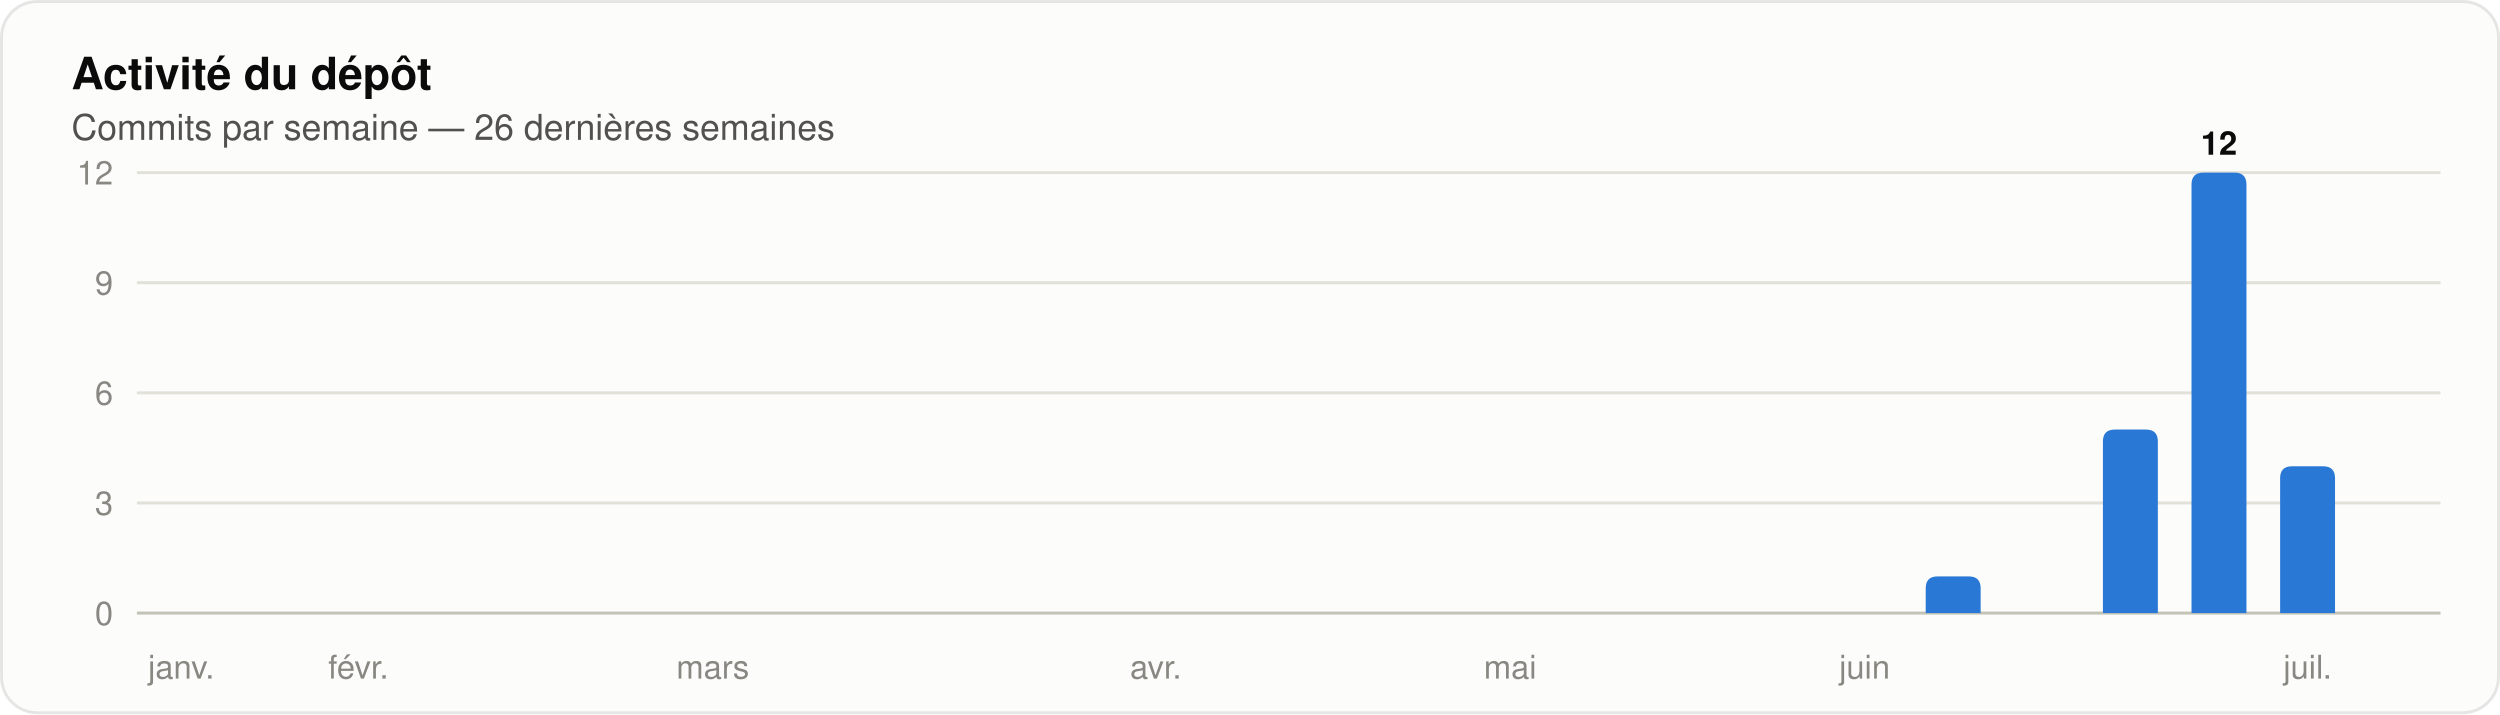
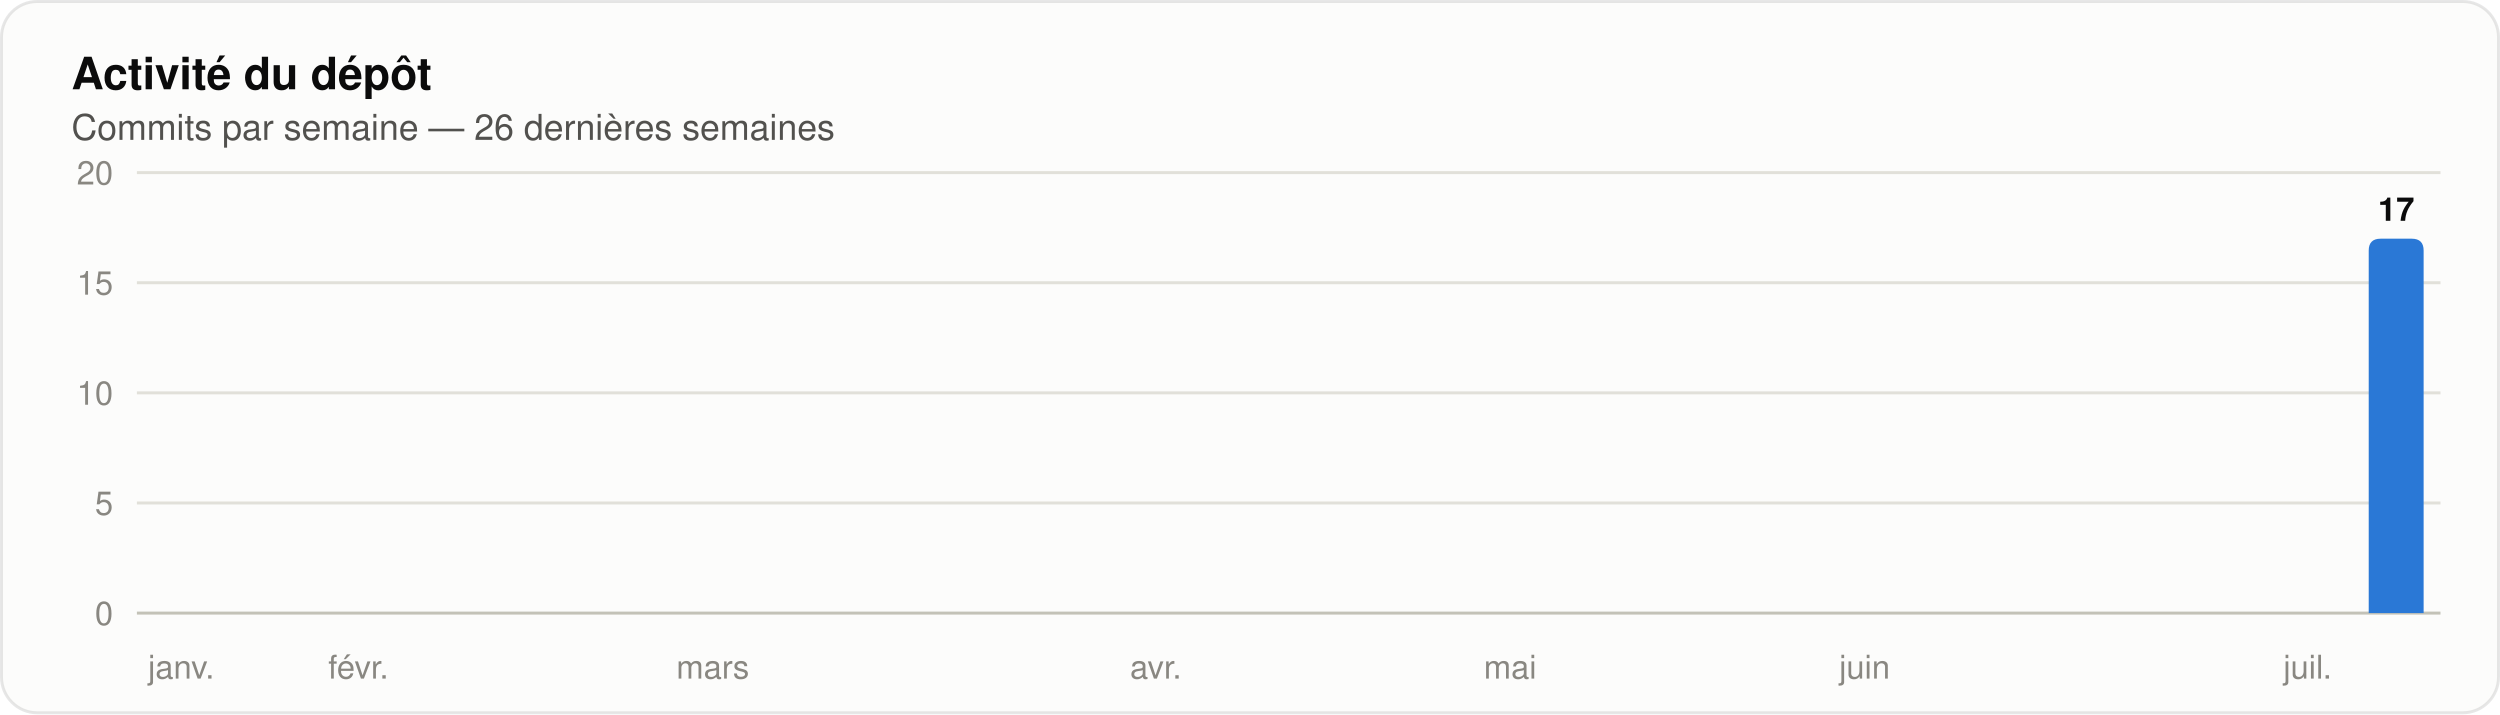
<svg xmlns="http://www.w3.org/2000/svg" width="840" height="240" viewBox="0 0 840 240" role="img" aria-label="Histogramme des commits par semaine sur les 26 dernières semaines" font-family="system-ui, 'Segoe UI', Ubuntu, Helvetica, Arial, sans-serif">
  <rect x="0.5" y="0.5" width="839" height="239" rx="12" fill="#fcfcfb" stroke="rgba(11,11,11,0.10)" />
  <text x="24" y="30" font-size="15" fill="#0b0b0b" font-weight="600">Activité du dépôt</text>
  <text x="24" y="47" font-size="12" fill="#52514e">Commits par semaine — 26 dernières semaines</text>
  <line x1="46" y1="206.0" x2="820" y2="206.0" stroke="#c3c2b7" stroke-width="1" />
  <text x="38" y="210" font-size="11" fill="#898781" text-anchor="end" font-variant-numeric="tabular-nums">0</text>
  <line x1="46" y1="169.0" x2="820" y2="169.0" stroke="#e1e0d9" stroke-width="1" />
-   <text x="38" y="173" font-size="11" fill="#898781" text-anchor="end" font-variant-numeric="tabular-nums">3</text>
+   <text x="38" y="173" font-size="11" fill="#898781" text-anchor="end" font-variant-numeric="tabular-nums">5</text>
  <line x1="46" y1="132.0" x2="820" y2="132.0" stroke="#e1e0d9" stroke-width="1" />
-   <text x="38" y="136" font-size="11" fill="#898781" text-anchor="end" font-variant-numeric="tabular-nums">6</text>
+   <text x="38" y="136" font-size="11" fill="#898781" text-anchor="end" font-variant-numeric="tabular-nums">10</text>
  <line x1="46" y1="95.0" x2="820" y2="95.0" stroke="#e1e0d9" stroke-width="1" />
-   <text x="38" y="99" font-size="11" fill="#898781" text-anchor="end" font-variant-numeric="tabular-nums">9</text>
+   <text x="38" y="99" font-size="11" fill="#898781" text-anchor="end" font-variant-numeric="tabular-nums">15</text>
  <line x1="46" y1="58.0" x2="820" y2="58.0" stroke="#e1e0d9" stroke-width="1" />
-   <text x="38" y="62" font-size="11" fill="#898781" text-anchor="end" font-variant-numeric="tabular-nums">12</text>
+   <text x="38" y="62" font-size="11" fill="#898781" text-anchor="end" font-variant-numeric="tabular-nums">20</text>
  <text x="60.885" y="228" font-size="11" fill="#898781" text-anchor="middle">janv.</text>
  <text x="120.423" y="228" font-size="11" fill="#898781" text-anchor="middle">févr.</text>
  <text x="239.5" y="228" font-size="11" fill="#898781" text-anchor="middle">mars</text>
  <text x="388.346" y="228" font-size="11" fill="#898781" text-anchor="middle">avr.</text>
  <text x="507.423" y="228" font-size="11" fill="#898781" text-anchor="middle">mai</text>
  <text x="626.5" y="228" font-size="11" fill="#898781" text-anchor="middle">juin</text>
-   <path d="M 647.04 206.00 V 197.67 Q 647.04 193.67 651.04 193.67 H 661.50 Q 665.50 193.67 665.50 197.67 V 206.00 Z" fill="#2a78d6" />
-   <path d="M 706.58 206.00 V 148.33 Q 706.58 144.33 710.58 144.33 H 721.04 Q 725.04 144.33 725.04 148.33 V 206.00 Z" fill="#2a78d6" />
-   <path d="M 736.35 206.00 V 62.00 Q 736.35 58.00 740.35 58.00 H 750.81 Q 754.81 58.00 754.81 62.00 V 206.00 Z" fill="#2a78d6" />
-   <text x="745.577" y="52" font-size="11" fill="#0b0b0b" font-weight="600" text-anchor="middle">12</text>
-   <path d="M 766.12 206.00 V 160.67 Q 766.12 156.67 770.12 156.67 H 780.57 Q 784.57 156.67 784.57 160.67 V 206.00 Z" fill="#2a78d6" />
  <text x="775.346" y="228" font-size="11" fill="#898781" text-anchor="middle">juil.</text>
+   <path d="M 795.89 206.00 V 84.20 Q 795.89 80.20 799.89 80.20 H 810.34 Q 814.34 80.20 814.34 84.20 V 206.00 Z" fill="#2a78d6" />
+   <text x="805.115" y="74.2" font-size="11" fill="#0b0b0b" font-weight="600" text-anchor="middle">17</text>
</svg>
